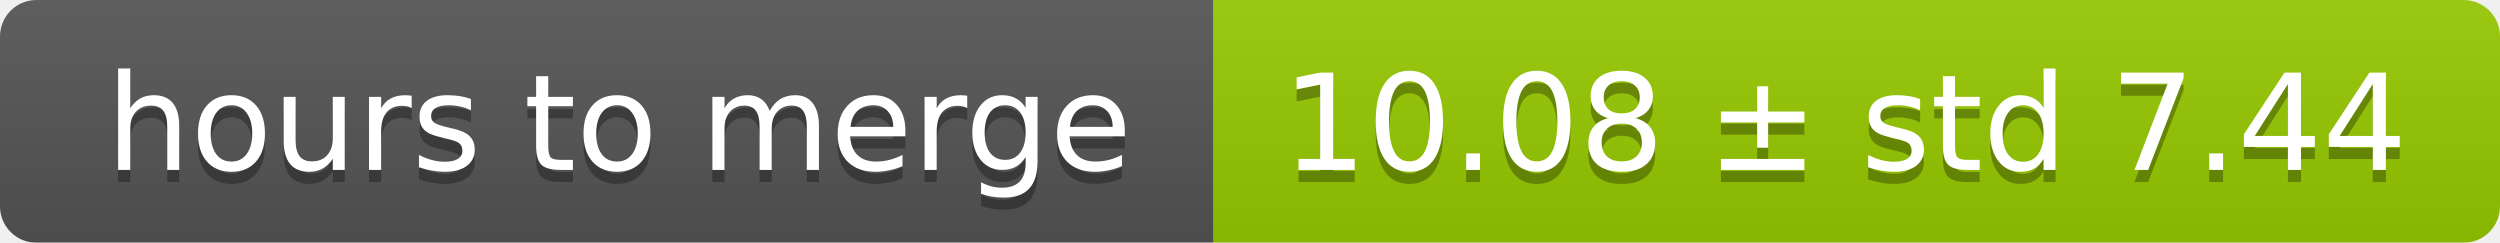
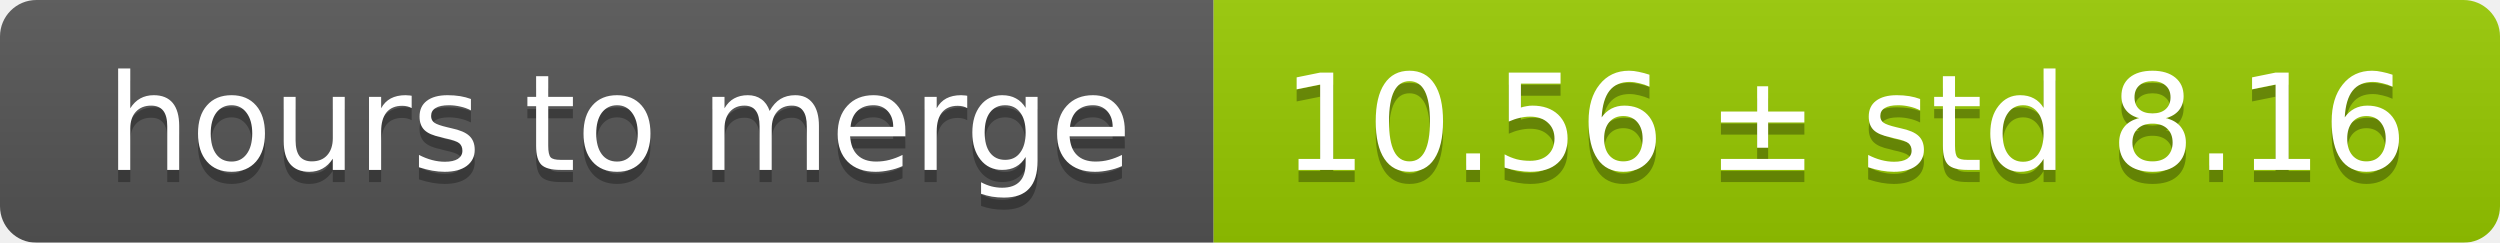
<svg xmlns="http://www.w3.org/2000/svg" width="206" height="20">
  <linearGradient id="smooth" x2="0" y2="100%">
    <stop offset="0" stop-color="#bbb" stop-opacity=".1" />
    <stop offset="1" stop-opacity=".1" />
  </linearGradient>
  <mask id="round">
    <rect width="206" height="20" rx="3" fill="#fff" />
  </mask>
  <g mask="url(#round)">
    <rect width="100" height="20" fill="#555" />
    <rect x="100" width="106" height="20" fill="#97ca00" />
    <rect width="206" height="20" fill="url(#smooth)" />
  </g>
  <g fill="#fff" text-anchor="middle" font-family="DejaVu Sans,Verdana,Geneva,sans-serif" font-size="11">
    <text x="51" y="15" fill="#010101" fill-opacity=".3">hours to merge</text>
    <text x="51" y="14">hours to merge</text>
-     <text x="152" y="15" fill="#010101" fill-opacity=".3">10.08 ± std 7.44</text>
-     <text x="152" y="14">10.08 ± std 7.44</text>
+     <text x="152" y="15" fill="#010101" fill-opacity=".3">10.56 ± std 8.16</text>
+     <text x="152" y="14">10.56 ± std 8.16</text>
  </g>
</svg>
